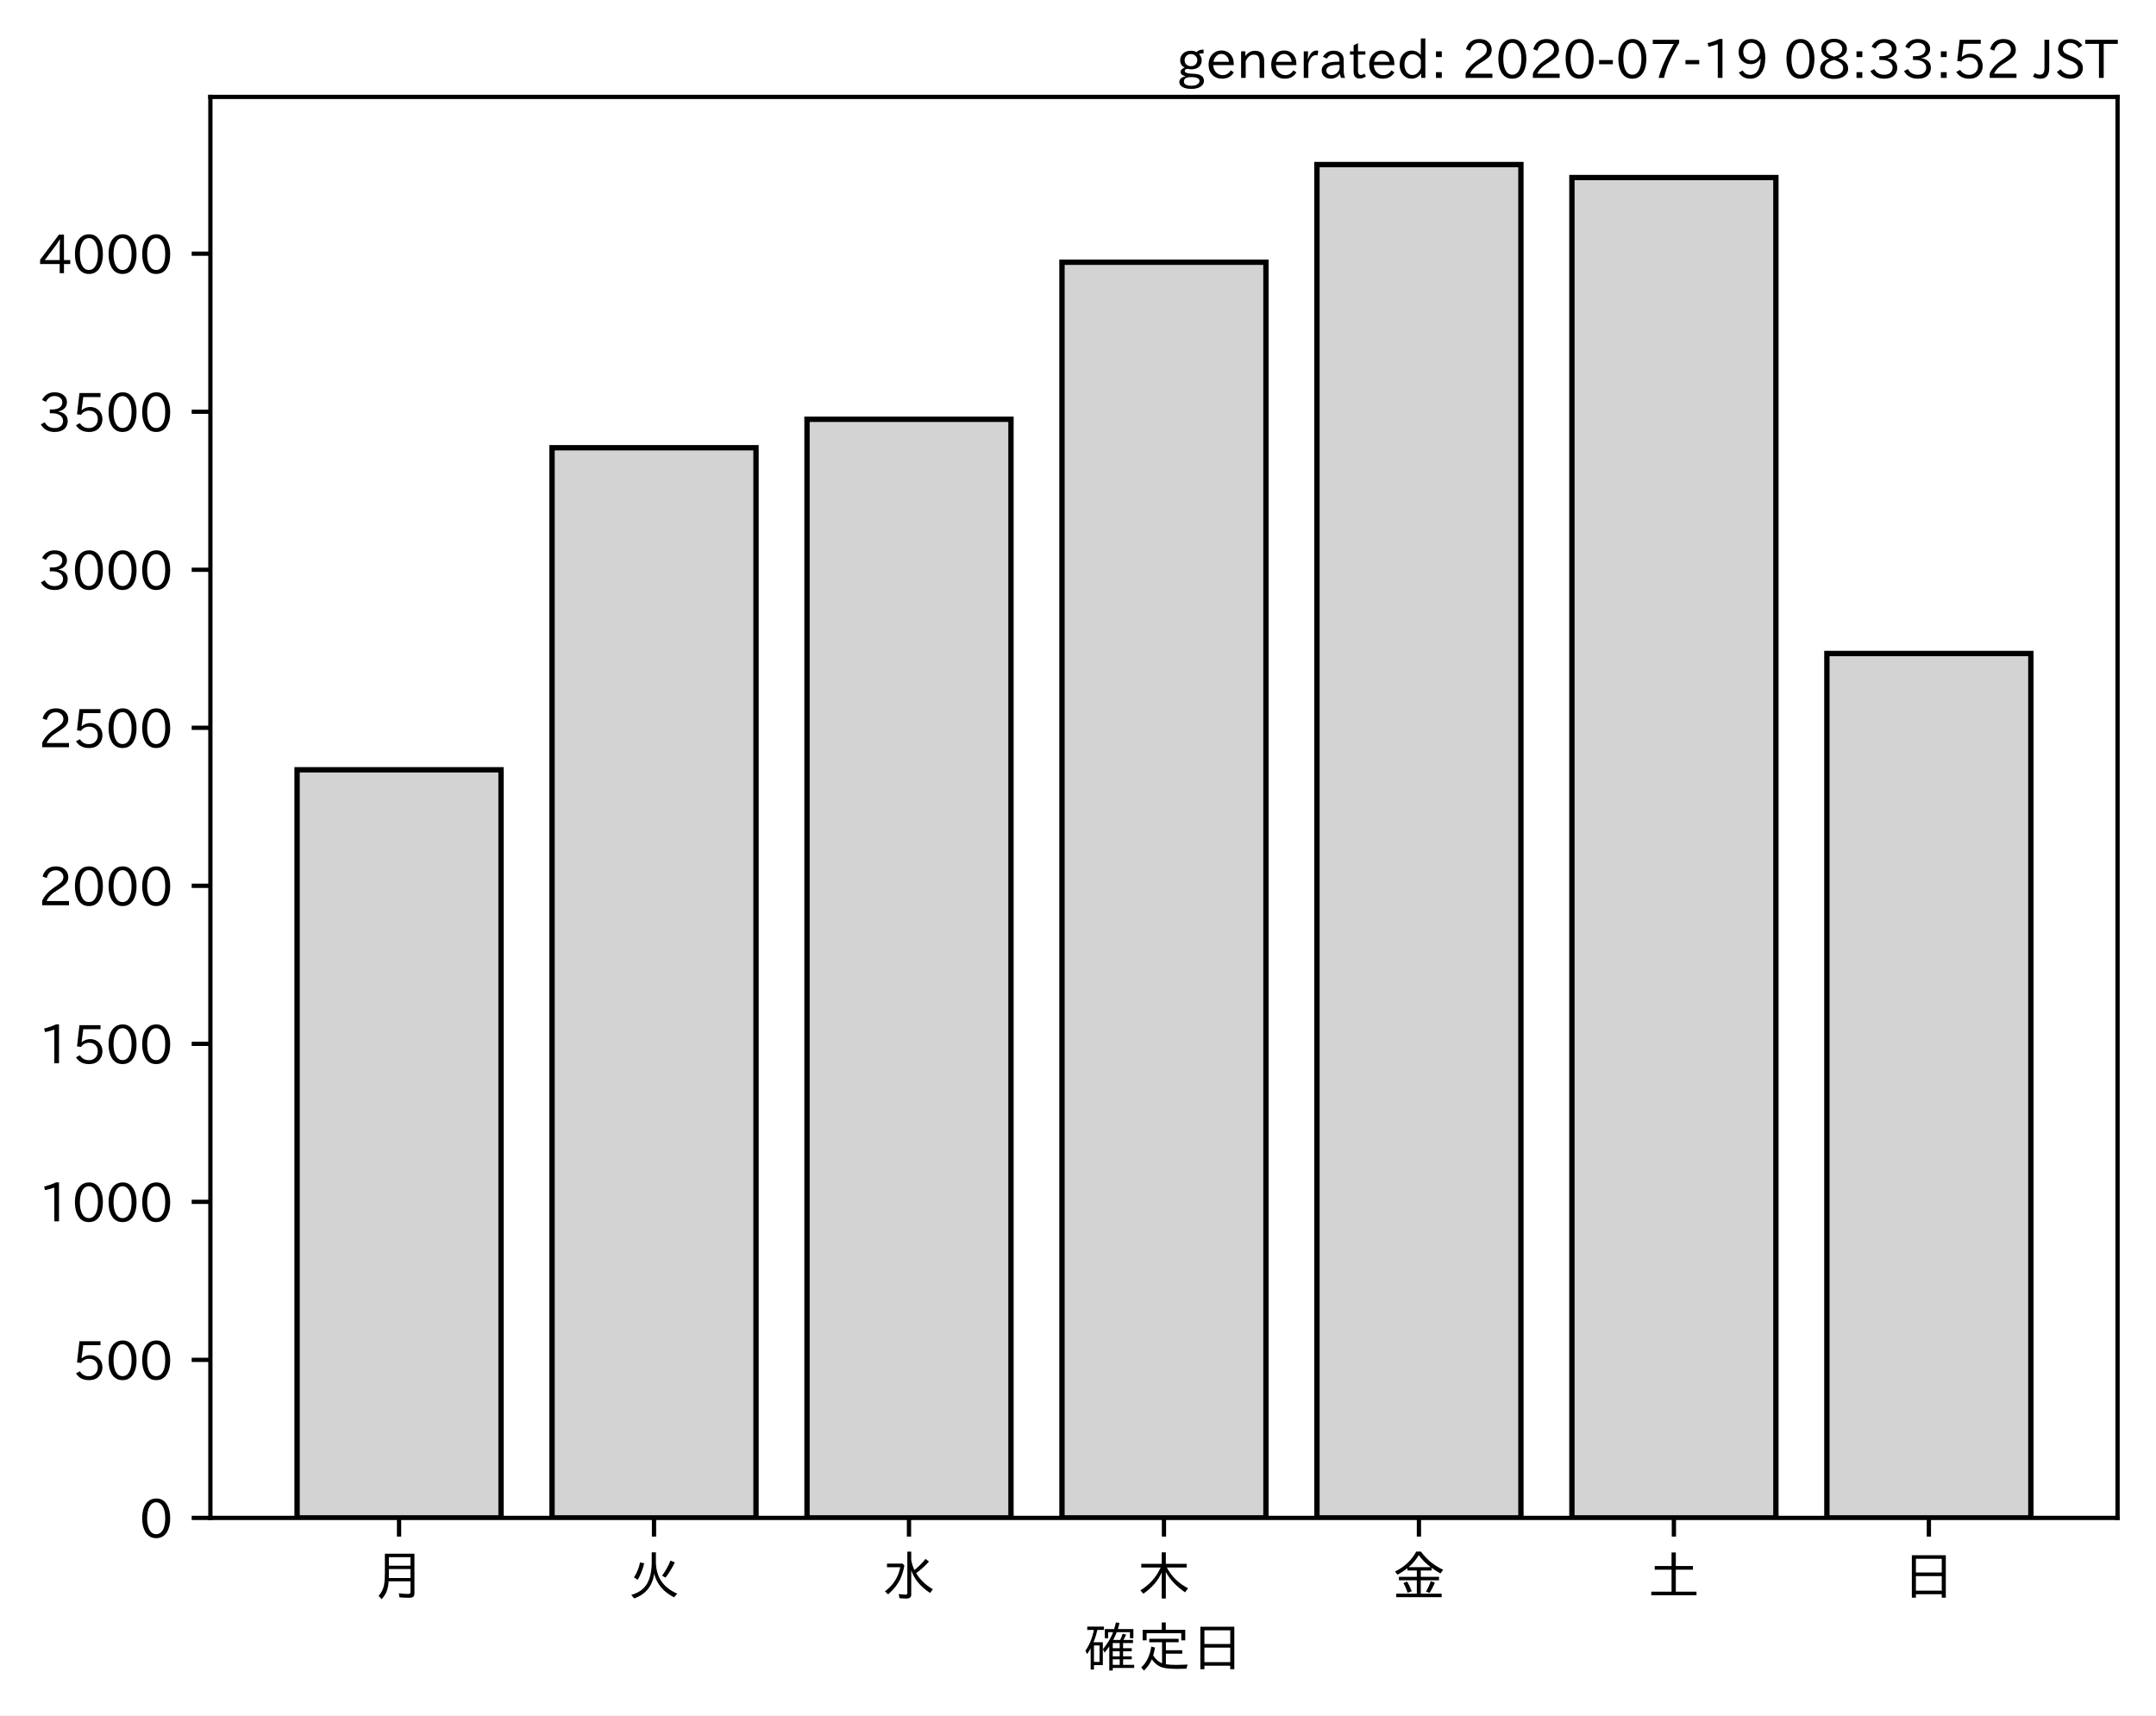
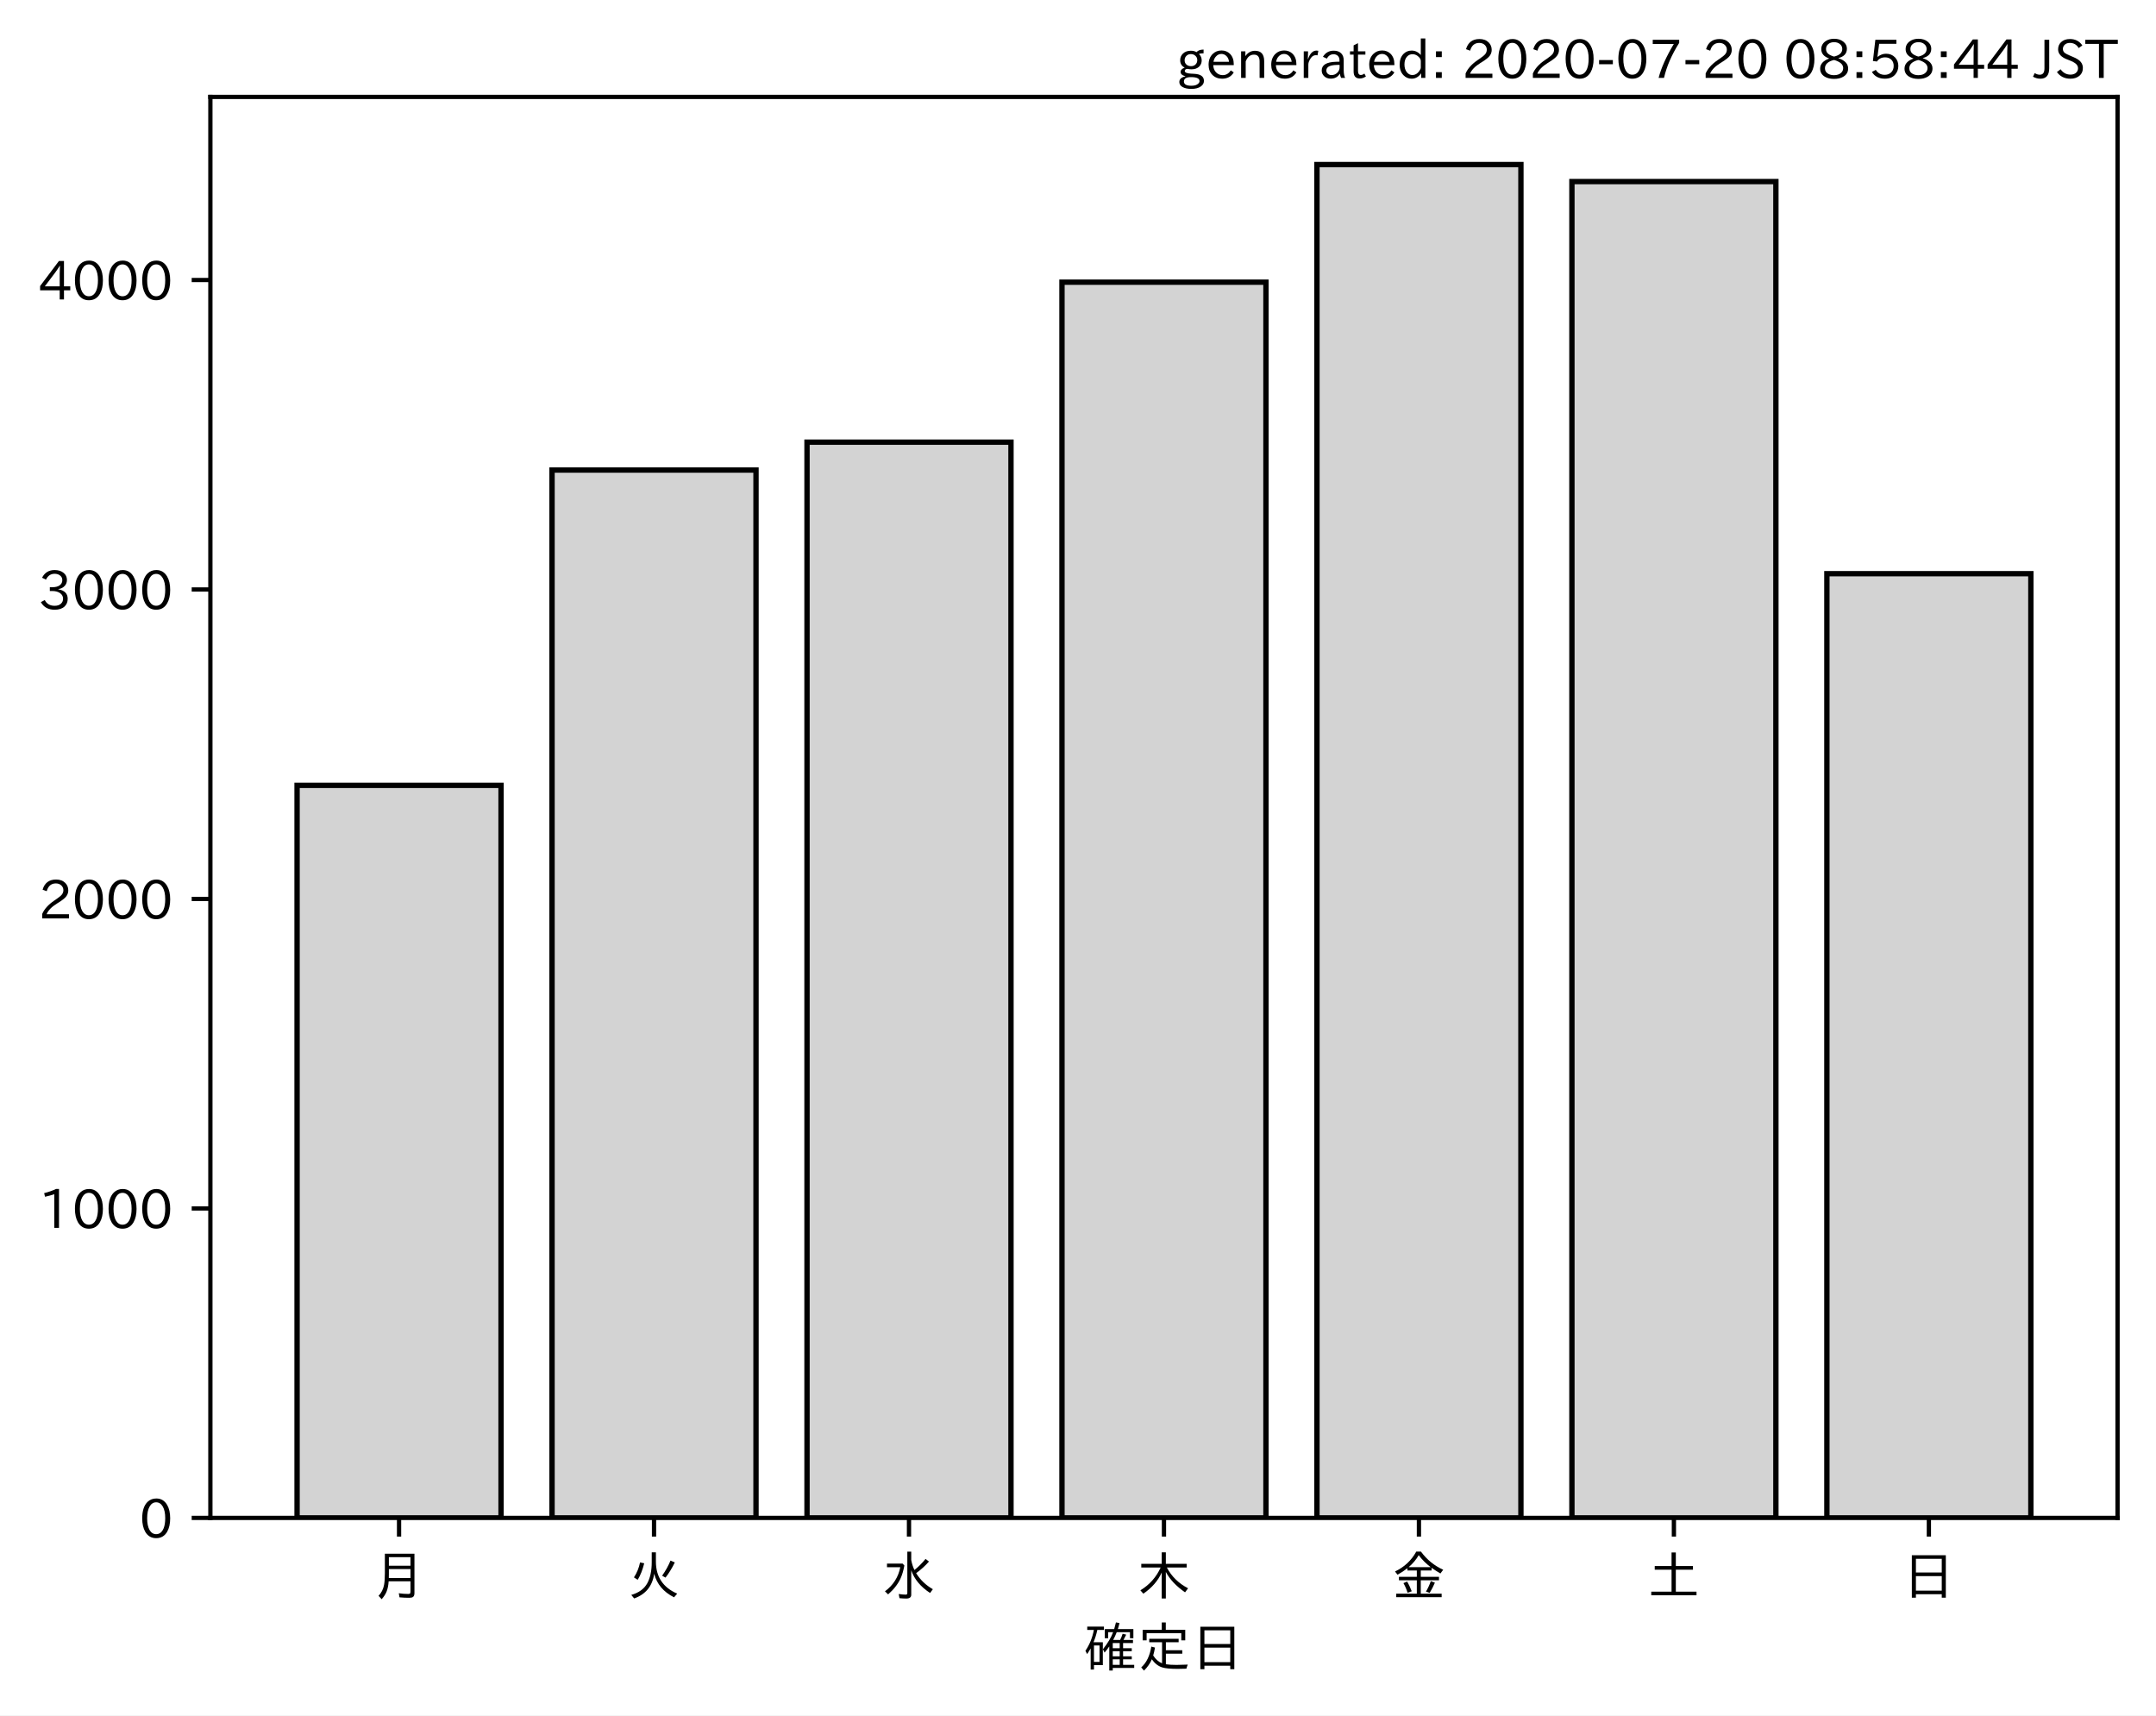
<svg xmlns="http://www.w3.org/2000/svg" xmlns:xlink="http://www.w3.org/1999/xlink" height="321.24pt" version="1.1" viewBox="0 0 403.714 321.24" width="403.714pt">
  <defs>
    <style type="text/css">
*{stroke-linecap:butt;stroke-linejoin:round;}
  </style>
  </defs>
  <g id="figure_1">
    <g id="patch_1">
      <path d="M 0 321.24  L 403.714 321.24  L 403.714 0  L 0 0  z " style="fill:#ffffff;" />
    </g>
    <g id="axes_1">
      <g id="patch_2">
        <path d="M 39.394 284.259  L 396.514 284.259  L 396.514 18.147  L 39.394 18.147  z " style="fill:#ffffff;" />
      </g>
      <g id="patch_3">
-         <path clip-path="url(#p53a1a9cdfa)" d="M 55.626 284.259  L 93.821 284.259  L 93.821 144.162  L 55.626 144.162  z " style="fill:#d3d3d3;stroke:#000000;stroke-linejoin:miter;" />
+         <path clip-path="url(#p6c2129f6f9)" d="M 55.626 284.259  L 93.821 284.259  L 93.821 147.078  L 55.626 147.078  z " style="fill:#d3d3d3;stroke:#000000;stroke-linejoin:miter;" />
      </g>
      <g id="patch_4">
-         <path clip-path="url(#p53a1a9cdfa)" d="M 103.37 284.259  L 141.564 284.259  L 141.564 83.85  L 103.37 83.85  z " style="fill:#d3d3d3;stroke:#000000;stroke-linejoin:miter;" />
+         <path clip-path="url(#p6c2129f6f9)" d="M 103.37 284.259  L 141.564 284.259  L 141.564 88.021  L 103.37 88.021  z " style="fill:#d3d3d3;stroke:#000000;stroke-linejoin:miter;" />
      </g>
      <g id="patch_5">
-         <path clip-path="url(#p53a1a9cdfa)" d="M 151.113 284.259  L 189.308 284.259  L 189.308 78.524  L 151.113 78.524  z " style="fill:#d3d3d3;stroke:#000000;stroke-linejoin:miter;" />
+         <path clip-path="url(#p6c2129f6f9)" d="M 151.113 284.259  L 189.308 284.259  L 189.308 82.805  L 151.113 82.805  z " style="fill:#d3d3d3;stroke:#000000;stroke-linejoin:miter;" />
      </g>
      <g id="patch_6">
-         <path clip-path="url(#p53a1a9cdfa)" d="M 198.856 284.259  L 237.051 284.259  L 237.051 49.107  L 198.856 49.107  z " style="fill:#d3d3d3;stroke:#000000;stroke-linejoin:miter;" />
+         <path clip-path="url(#p6c2129f6f9)" d="M 198.856 284.259  L 237.051 284.259  L 237.051 52.842  L 198.856 52.842  z " style="fill:#d3d3d3;stroke:#000000;stroke-linejoin:miter;" />
      </g>
      <g id="patch_7">
-         <path clip-path="url(#p53a1a9cdfa)" d="M 246.6 284.259  L 284.794 284.259  L 284.794 30.819  L 246.6 30.819  z " style="fill:#d3d3d3;stroke:#000000;stroke-linejoin:miter;" />
+         <path clip-path="url(#p6c2129f6f9)" d="M 246.6 284.259  L 284.794 284.259  L 284.794 30.819  L 246.6 30.819  z " style="fill:#d3d3d3;stroke:#000000;stroke-linejoin:miter;" />
      </g>
      <g id="patch_8">
-         <path clip-path="url(#p53a1a9cdfa)" d="M 294.343 284.259  L 332.538 284.259  L 332.538 33.245  L 294.343 33.245  z " style="fill:#d3d3d3;stroke:#000000;stroke-linejoin:miter;" />
+         <path clip-path="url(#p6c2129f6f9)" d="M 294.343 284.259  L 332.538 284.259  L 332.538 34.006  L 294.343 34.006  z " style="fill:#d3d3d3;stroke:#000000;stroke-linejoin:miter;" />
      </g>
      <g id="patch_9">
-         <path clip-path="url(#p53a1a9cdfa)" d="M 342.086 284.259  L 380.281 284.259  L 380.281 122.381  L 342.086 122.381  z " style="fill:#d3d3d3;stroke:#000000;stroke-linejoin:miter;" />
+         <path clip-path="url(#p6c2129f6f9)" d="M 342.086 284.259  L 380.281 284.259  L 380.281 107.436  L 342.086 107.436  z " style="fill:#d3d3d3;stroke:#000000;stroke-linejoin:miter;" />
      </g>
      <g id="matplotlib.axis_1">
        <g id="xtick_1">
          <g id="line2d_1">
            <defs>
-               <path d="M 0 0  L 0 3.5  " id="m38d1b4e4c9" style="stroke:#000000;stroke-width:0.8;" />
-             </defs>
-             <g>
-               <use style="stroke:#000000;stroke-width:0.8;" x="74.724" xlink:href="#m38d1b4e4c9" y="284.259" />
+               <path d="M 0 0  L 0 3.5  " id="m8b2f038032" style="stroke:#000000;stroke-width:0.8;" />
+             </defs>
+             <g>
+               <use style="stroke:#000000;stroke-width:0.8;" x="74.724" xlink:href="#m8b2f038032" y="284.259" />
            </g>
          </g>
          <g id="text_1">
            <defs>
              <path d="M 78.812 77.875  L 78.812 4  Q 78.812 -1.219 76.078 -3.172  Q 73.969 -4.688 68.797 -4.688  Q 60.844 -4.688 50.828 -3.859  L 49.516 3.812  Q 58.594 2.484 67.094 2.484  Q 70.359 2.484 71.047 4.109  Q 71.391 4.891 71.391 6.844  L 71.391 26.125  L 30.516 26.125  Q 29.781 14.938 26.812 7.422  Q 24.031 0.094 17.438 -7.375  L 11.625 -0.984  Q 19.672 7.422 21.922 19.438  Q 23.438 27.688 23.438 41.406  L 23.438 77.875  z M 30.953 71.391  L 30.953 55.328  L 71.391 55.328  L 71.391 71.391  z M 30.953 49.125  L 30.953 39.938  Q 30.953 35.75 30.859 33.547  L 30.859 32.328  L 71.391 32.328  L 71.391 49.125  z " id="IPAexGothic-26376" />
            </defs>
            <g transform="translate(69.7238 298.7493)scale(0.1 -0.1)">
              <use xlink:href="#IPAexGothic-26376" />
            </g>
          </g>
        </g>
        <g id="xtick_2">
          <g id="line2d_2">
            <g>
-               <use style="stroke:#000000;stroke-width:0.8;" x="122.467" xlink:href="#m38d1b4e4c9" y="284.259" />
+               <use style="stroke:#000000;stroke-width:0.8;" x="122.467" xlink:href="#m8b2f038032" y="284.259" />
            </g>
          </g>
          <g id="text_2">
            <defs>
              <path d="M 53.516 80.422  L 53.516 63.188  Q 53.516 20.359 93.406 3.078  L 87.5 -3.812  Q 57.672 11.328 50.297 40.375  Q 45.359 5.672 12.797 -5.906  L 7.422 0.688  Q 28.859 6.844 37.406 22.609  Q 45.703 37.844 45.703 62.016  L 45.703 80.422  z M 12.406 33.5  Q 20.703 46.141 23.828 61.531  L 31.641 59.906  Q 27 41.312 19.438 29  z M 65.141 36.625  Q 74.656 50.047 80.906 64.984  L 88.922 61.531  Q 81.109 45.406 71.531 33.109  z " id="IPAexGothic-28779" />
            </defs>
            <g transform="translate(117.4671 298.7493)scale(0.1 -0.1)">
              <use xlink:href="#IPAexGothic-28779" />
            </g>
          </g>
        </g>
        <g id="xtick_3">
          <g id="line2d_3">
            <g>
-               <use style="stroke:#000000;stroke-width:0.8;" x="170.21" xlink:href="#m38d1b4e4c9" y="284.259" />
+               <use style="stroke:#000000;stroke-width:0.8;" x="170.21" xlink:href="#m8b2f038032" y="284.259" />
            </g>
          </g>
          <g id="text_3">
            <defs>
              <path d="M 54.203 65.922  Q 56.156 55.562 60.203 47.312  Q 71.578 56.453 81 68.109  L 87.406 63.188  Q 77.25 51.516 63.375 41.406  Q 75 22.609 94.672 11.375  L 89.5 4.297  Q 62.75 21.781 54.203 46.781  L 54.203 0.984  Q 54.203 -6.109 44.875 -6.109  Q 38.812 -6.109 32.172 -5.422  L 30.766 2.391  Q 38.422 1.219 44 1.219  Q 46.875 1.219 46.875 4.109  L 46.875 81.688  L 54.203 81.688  z M 8.797 59.281  L 38.094 59.281  L 41.359 55.766  Q 38.672 41.219 34.078 31.297  Q 26.656 15.375 10.891 1.703  L 4.984 7.422  Q 28.266 24.656 33.688 52.594  L 8.797 52.594  z " id="IPAexGothic-27700" />
            </defs>
            <g transform="translate(165.2104 298.7493)scale(0.1 -0.1)">
              <use xlink:href="#IPAexGothic-27700" />
            </g>
          </g>
        </g>
        <g id="xtick_4">
          <g id="line2d_4">
            <g>
-               <use style="stroke:#000000;stroke-width:0.8;" x="217.954" xlink:href="#m38d1b4e4c9" y="284.259" />
+               <use style="stroke:#000000;stroke-width:0.8;" x="217.954" xlink:href="#m8b2f038032" y="284.259" />
            </g>
          </g>
          <g id="text_4">
            <defs>
              <path d="M 55.422 52  Q 68.5 27 95.125 13.094  L 89.5 5.516  Q 64.594 22.797 53.516 43.703  L 53.516 -6  L 45.797 -6  L 45.797 42.672  Q 35.5 19.578 11.422 2.984  L 5.812 9.281  Q 31.453 24.75 43.797 52  L 7.516 52  L 7.516 58.891  L 45.797 58.891  L 45.797 80.469  L 53.516 80.469  L 53.516 58.891  L 92.531 58.891  L 92.531 52  z " id="IPAexGothic-26408" />
            </defs>
            <g transform="translate(212.9538 298.7493)scale(0.1 -0.1)">
              <use xlink:href="#IPAexGothic-26408" />
            </g>
          </g>
        </g>
        <g id="xtick_5">
          <g id="line2d_5">
            <g>
-               <use style="stroke:#000000;stroke-width:0.8;" x="265.697" xlink:href="#m38d1b4e4c9" y="284.259" />
+               <use style="stroke:#000000;stroke-width:0.8;" x="265.697" xlink:href="#m8b2f038032" y="284.259" />
            </g>
          </g>
          <g id="text_5">
            <defs>
              <path d="M 53.469 46.391  L 53.469 34.516  L 87.547 34.516  L 87.547 28.125  L 53.469 28.125  L 53.469 2.984  L 92.531 2.984  L 92.531 -3.516  L 7.516 -3.516  L 7.516 2.984  L 46.047 2.984  L 46.047 28.125  L 12.547 28.125  L 12.547 34.516  L 46.047 34.516  L 46.047 46.391  L 28.422 46.391  L 28.422 50.688  Q 19.734 43.891 9.906 38.531  L 5.219 44.578  Q 31.344 56.984 45.016 81.781  L 53.766 81.781  Q 70.359 59.234 95.453 47.797  L 90.234 40.828  Q 81.547 45.844 73.641 51.469  L 73.641 46.391  z M 72.016 52.688  Q 59.078 62.406 49.562 75.094  Q 42.828 63.141 30.812 52.688  z M 28.719 4.688  Q 26.078 13.719 21 22.797  L 27.875 25.688  Q 31.938 19.188 36.531 7.516  z M 63.188 6.891  Q 68.797 16.406 72.219 26.516  L 79.891 23.578  Q 75.922 14.156 70.125 4.5  z " id="IPAexGothic-37329" />
            </defs>
            <g transform="translate(260.6971 298.7493)scale(0.1 -0.1)">
              <use xlink:href="#IPAexGothic-37329" />
            </g>
          </g>
        </g>
        <g id="xtick_6">
          <g id="line2d_6">
            <g>
-               <use style="stroke:#000000;stroke-width:0.8;" x="313.44" xlink:href="#m38d1b4e4c9" y="284.259" />
+               <use style="stroke:#000000;stroke-width:0.8;" x="313.44" xlink:href="#m8b2f038032" y="284.259" />
            </g>
          </g>
          <g id="text_6">
            <defs>
              <path d="M 45.609 54.781  L 45.609 80.172  L 53.609 80.172  L 53.609 54.781  L 85.688 54.781  L 85.688 47.906  L 53.609 47.906  L 53.609 6.781  L 92.328 6.781  L 92.328 0  L 7.625 0  L 7.625 6.781  L 45.609 6.781  L 45.609 47.906  L 14.109 47.906  L 14.109 54.781  z " id="IPAexGothic-22303" />
            </defs>
            <g transform="translate(308.4404 298.7493)scale(0.1 -0.1)">
              <use xlink:href="#IPAexGothic-22303" />
            </g>
          </g>
        </g>
        <g id="xtick_7">
          <g id="line2d_7">
            <g>
-               <use style="stroke:#000000;stroke-width:0.8;" x="361.184" xlink:href="#m38d1b4e4c9" y="284.259" />
+               <use style="stroke:#000000;stroke-width:0.8;" x="361.184" xlink:href="#m8b2f038032" y="284.259" />
            </g>
          </g>
          <g id="text_7">
            <defs>
              <path d="M 81.734 75  L 81.734 -4.5  L 74.125 -4.5  L 74.125 2  L 25.734 2  L 25.734 -4.5  L 18.109 -4.5  L 18.109 75  z M 25.734 68.312  L 25.734 42.672  L 74.125 42.672  L 74.125 68.312  z M 25.734 35.891  L 25.734 8.688  L 74.125 8.688  L 74.125 35.891  z " id="IPAexGothic-26085" />
            </defs>
            <g transform="translate(356.1837 298.7493)scale(0.1 -0.1)">
              <use xlink:href="#IPAexGothic-26085" />
            </g>
          </g>
        </g>
        <g id="text_8">
          <defs>
            <path d="M 67.922 50.297  Q 70.562 55.281 72.609 61.812  L 79.297 60.203  Q 76.172 53.609 74.219 50.297  L 92 50.297  L 92 44.484  L 73.438 44.484  L 73.438 34.719  L 89.703 34.719  L 89.703 29.203  L 73.438 29.203  L 73.438 19.531  L 89.703 19.531  L 89.703 14.016  L 73.438 14.016  L 73.438 3.609  L 94.281 3.609  L 94.281 -2.203  L 54.109 -2.203  L 54.109 -6.984  L 47.609 -6.984  L 47.609 38.188  Q 43.062 31.547 38.812 26.609  L 35.688 32.812  Q 49.359 49.953 54.781 64.797  L 45.516 64.797  L 45.516 53.516  L 39.203 53.516  L 39.203 70.609  L 56.781 70.609  Q 58.594 76.609 60.109 83.109  L 66.703 81.891  Q 65.234 75.531 63.625 70.609  L 92.719 70.609  L 92.719 53.516  L 86.328 53.516  L 86.328 64.797  L 61.531 64.797  Q 58.547 56.984 54.891 50.297  z M 67.141 44.484  L 54.109 44.484  L 54.109 34.719  L 67.141 34.719  z M 67.141 29.203  L 54.109 29.203  L 54.109 19.531  L 67.141 19.531  z M 67.141 14.016  L 54.109 14.016  L 54.109 3.609  L 67.141 3.609  z M 18.109 46  L 35.547 46  L 35.547 3.078  L 18.953 3.078  L 18.953 -5.125  L 12.75 -5.125  L 12.75 34.469  Q 10.156 29.734 6.156 23.781  L 2.938 29.984  Q 14.547 47.078 18.75 69  L 6.344 69  L 6.344 75.297  L 37.641 75.297  L 37.641 69  L 25.25 69  L 24.953 68.016  Q 22.75 57.234 18.109 46  z M 18.953 39.891  L 18.953 9.188  L 29.344 9.188  L 29.344 39.891  z " id="IPAexGothic-30906" />
            <path d="M 53.609 4.734  Q 61.422 3.516 73.578 3.516  Q 81.109 3.516 94.578 4.109  Q 93.172 0.922 92 -3.562  Q 81.781 -3.906 75.688 -3.906  Q 55.766 -3.906 46.922 -1.219  Q 35.297 2.391 27.344 14.109  Q 22.516 2.547 12.594 -7.172  L 7.422 -1.172  Q 22.125 11.859 26.312 37.797  L 33.203 35.984  Q 31.734 27.438 29.828 21.188  Q 36.531 10.594 46.438 6.5  L 46.438 46  L 22.406 46  L 22.406 52.391  L 77.484 52.391  L 77.484 46  L 53.609 46  L 53.609 31  L 84.328 31  L 84.328 24.516  L 53.609 24.516  z M 53.422 69.188  L 89.844 69.188  L 89.844 49.469  L 82.422 49.469  L 82.422 62.891  L 17.531 62.891  L 17.531 49.469  L 10.109 49.469  L 10.109 69.188  L 45.906 69.188  L 45.906 83.016  L 53.422 83.016  z " id="IPAexGothic-23450" />
          </defs>
          <g transform="translate(202.9538 312.1399)scale(0.1 -0.1)">
            <use xlink:href="#IPAexGothic-30906" />
            <use x="100" xlink:href="#IPAexGothic-23450" />
            <use x="200" xlink:href="#IPAexGothic-26085" />
          </g>
        </g>
      </g>
      <g id="matplotlib.axis_2">
        <g id="ytick_1">
          <g id="line2d_8">
            <defs>
-               <path d="M 0 0  L -3.5 0  " id="m143a4e8550" style="stroke:#000000;stroke-width:0.8;" />
-             </defs>
-             <g>
-               <use style="stroke:#000000;stroke-width:0.8;" x="39.394" xlink:href="#m143a4e8550" y="284.259" />
+               <path d="M 0 0  L -3.5 0  " id="m01d88abc2c" style="stroke:#000000;stroke-width:0.8;" />
+             </defs>
+             <g>
+               <use style="stroke:#000000;stroke-width:0.8;" x="39.394" xlink:href="#m01d88abc2c" y="284.259" />
            </g>
          </g>
          <g id="text_9">
            <defs>
              <path d="M 31.844 73.828  Q 45.016 73.828 52.094 61.625  Q 57.719 51.953 57.719 36.625  Q 57.719 21.438 52.094 11.578  Q 45.125 -0.484 31.5 -0.484  Q 17.922 -0.484 10.938 11.578  Q 5.328 21.438 5.328 36.719  Q 5.328 58.016 15.625 67.719  Q 22.172 73.828 31.844 73.828  z M 31.5 66.656  Q 23.688 66.656 19.188 58.734  Q 14.594 50.734 14.594 36.625  Q 14.594 22.75 19.094 14.797  Q 23.641 6.984 31.5 6.984  Q 40.922 6.984 45.453 18.016  Q 48.438 25.344 48.438 37.109  Q 48.438 50.875 43.844 58.734  Q 39.203 66.656 31.5 66.656  z " id="IPAexGothic-48" />
            </defs>
            <g transform="translate(26.09531 288.0039)scale(0.1 -0.1)">
              <use xlink:href="#IPAexGothic-48" />
            </g>
          </g>
        </g>
        <g id="ytick_2">
          <g id="line2d_9">
            <g>
-               <use style="stroke:#000000;stroke-width:0.8;" x="39.394" xlink:href="#m143a4e8550" y="254.665" />
+               <use style="stroke:#000000;stroke-width:0.8;" x="39.394" xlink:href="#m01d88abc2c" y="226.303" />
            </g>
          </g>
          <g id="text_10">
            <defs>
-               <path d="M 18.406 40.672  Q 25.531 46.297 33.938 46.297  Q 44 46.297 50.641 39.5  Q 56.844 33.016 56.844 23.391  Q 56.844 14.656 51.516 8.016  Q 44.828 -0.484 31.734 -0.484  Q 14.984 -0.484 7.328 12.25  L 14.656 16.062  Q 20.453 6.781 31.453 6.781  Q 38.531 6.781 43.266 11.188  Q 48.141 15.828 48.141 23.484  Q 48.141 30.719 43.844 35.016  Q 39.359 39.5 32.125 39.5  Q 21.969 39.5 16.75 31.688  L 9.234 32.672  L 13.812 72.406  L 53.219 72.406  L 53.219 64.891  L 20.953 64.891  L 17.719 40.672  z " id="IPAexGothic-53" />
-             </defs>
-             <g transform="translate(13.49844 258.4103)scale(0.1 -0.1)">
-               <use xlink:href="#IPAexGothic-53" />
-               <use x="62.988" xlink:href="#IPAexGothic-48" />
-               <use x="125.977" xlink:href="#IPAexGothic-48" />
-             </g>
-           </g>
-         </g>
-         <g id="ytick_3">
-           <g id="line2d_10">
-             <g>
-               <use style="stroke:#000000;stroke-width:0.8;" x="39.394" xlink:href="#m143a4e8550" y="225.071" />
-             </g>
-           </g>
-           <g id="text_11">
-             <defs>
              <path d="M 38.484 0.984  L 29.688 0.984  L 29.688 64.109  Q 21.438 61.281 12.312 59.328  L 10.688 66.109  Q 23.734 69.391 32.906 73.922  L 38.484 73.922  z " id="IPAexGothic-49" />
            </defs>
-             <g transform="translate(7.2 228.8166)scale(0.1 -0.1)">
+             <g transform="translate(7.2 230.0483)scale(0.1 -0.1)">
              <use xlink:href="#IPAexGothic-49" />
              <use x="62.988" xlink:href="#IPAexGothic-48" />
              <use x="125.977" xlink:href="#IPAexGothic-48" />
              <use x="188.965" xlink:href="#IPAexGothic-48" />
            </g>
          </g>
        </g>
-         <g id="ytick_4">
-           <g id="line2d_11">
-             <g>
-               <use style="stroke:#000000;stroke-width:0.8;" x="39.394" xlink:href="#m143a4e8550" y="195.478" />
-             </g>
-           </g>
-           <g id="text_12">
-             <g transform="translate(7.2 199.223)scale(0.1 -0.1)">
-               <use xlink:href="#IPAexGothic-49" />
-               <use x="62.988" xlink:href="#IPAexGothic-53" />
-               <use x="125.977" xlink:href="#IPAexGothic-48" />
-               <use x="188.965" xlink:href="#IPAexGothic-48" />
-             </g>
-           </g>
-         </g>
-         <g id="ytick_5">
-           <g id="line2d_12">
-             <g>
-               <use style="stroke:#000000;stroke-width:0.8;" x="39.394" xlink:href="#m143a4e8550" y="165.884" />
-             </g>
-           </g>
-           <g id="text_13">
+         <g id="ytick_3">
+           <g id="line2d_10">
+             <g>
+               <use style="stroke:#000000;stroke-width:0.8;" x="39.394" xlink:href="#m01d88abc2c" y="168.347" />
+             </g>
+           </g>
+           <g id="text_11">
            <defs>
              <path d="M 57.172 0.984  L 6.984 0.984  L 6.984 9.281  Q 12.891 23.047 29.594 34.422  L 32.375 36.281  Q 40.922 42.141 43.609 45.406  Q 46.688 49.266 46.688 53.812  Q 46.688 58.938 43.062 62.547  Q 39.062 66.547 32.562 66.547  Q 19.531 66.547 15.484 52  L 7.766 54.781  Q 13.328 73.828 33.062 73.828  Q 43.844 73.828 50.25 67.438  Q 55.859 61.672 55.859 53.516  Q 55.859 47.469 52.25 42.531  Q 48.922 37.75 36.969 30.281  L 34.859 29  Q 19.625 19.578 15.281 8.891  L 57.172 8.891  z " id="IPAexGothic-50" />
            </defs>
-             <g transform="translate(7.2 169.6293)scale(0.1 -0.1)">
+             <g transform="translate(7.2 172.0927)scale(0.1 -0.1)">
              <use xlink:href="#IPAexGothic-50" />
              <use x="62.988" xlink:href="#IPAexGothic-48" />
              <use x="125.977" xlink:href="#IPAexGothic-48" />
              <use x="188.965" xlink:href="#IPAexGothic-48" />
            </g>
          </g>
        </g>
-         <g id="ytick_6">
-           <g id="line2d_13">
-             <g>
-               <use style="stroke:#000000;stroke-width:0.8;" x="39.394" xlink:href="#m143a4e8550" y="136.29" />
-             </g>
-           </g>
-           <g id="text_14">
-             <g transform="translate(7.2 140.0357)scale(0.1 -0.1)">
-               <use xlink:href="#IPAexGothic-50" />
-               <use x="62.988" xlink:href="#IPAexGothic-53" />
-               <use x="125.977" xlink:href="#IPAexGothic-48" />
-               <use x="188.965" xlink:href="#IPAexGothic-48" />
-             </g>
-           </g>
-         </g>
-         <g id="ytick_7">
-           <g id="line2d_14">
-             <g>
-               <use style="stroke:#000000;stroke-width:0.8;" x="39.394" xlink:href="#m143a4e8550" y="106.697" />
-             </g>
-           </g>
-           <g id="text_15">
+         <g id="ytick_4">
+           <g id="line2d_11">
+             <g>
+               <use style="stroke:#000000;stroke-width:0.8;" x="39.394" xlink:href="#m01d88abc2c" y="110.392" />
+             </g>
+           </g>
+           <g id="text_12">
            <defs>
              <path d="M 37.203 37.797  Q 54.781 34.625 54.781 19.969  Q 54.781 11.188 48.875 5.562  Q 42.328 -0.484 30.375 -0.484  Q 12.453 -0.484 4.5 13.766  L 11.812 17.672  Q 17.328 6.891 30.281 6.891  Q 37.891 6.891 42.094 10.797  Q 46.094 14.5 46.094 20.172  Q 46.094 26.859 40.094 30.906  Q 34.625 34.578 25.688 34.578  L 21.297 34.578  L 21.297 41.703  L 25.875 41.703  Q 34.859 41.703 39.594 45.125  Q 44.672 48.734 44.672 54.828  Q 44.672 61.469 38.969 64.656  Q 35.297 66.844 30.172 66.844  Q 19.344 66.844 14.109 55.906  L 6.781 59.422  Q 14.016 73.828 30.281 73.828  Q 40.578 73.828 46.969 68.656  Q 53.375 63.578 53.375 55.219  Q 53.375 47.312 47.172 42.281  Q 43.172 39.062 37.203 38.188  z " id="IPAexGothic-51" />
            </defs>
-             <g transform="translate(7.2 110.4421)scale(0.1 -0.1)">
+             <g transform="translate(7.2 114.137)scale(0.1 -0.1)">
              <use xlink:href="#IPAexGothic-51" />
              <use x="62.988" xlink:href="#IPAexGothic-48" />
              <use x="125.977" xlink:href="#IPAexGothic-48" />
              <use x="188.965" xlink:href="#IPAexGothic-48" />
            </g>
          </g>
        </g>
-         <g id="ytick_8">
-           <g id="line2d_15">
-             <g>
-               <use style="stroke:#000000;stroke-width:0.8;" x="39.394" xlink:href="#m143a4e8550" y="77.103" />
-             </g>
-           </g>
-           <g id="text_16">
-             <g transform="translate(7.2 80.8484)scale(0.1 -0.1)">
-               <use xlink:href="#IPAexGothic-51" />
-               <use x="62.988" xlink:href="#IPAexGothic-53" />
-               <use x="125.977" xlink:href="#IPAexGothic-48" />
-               <use x="188.965" xlink:href="#IPAexGothic-48" />
-             </g>
-           </g>
-         </g>
-         <g id="ytick_9">
-           <g id="line2d_16">
-             <g>
-               <use style="stroke:#000000;stroke-width:0.8;" x="39.394" xlink:href="#m143a4e8550" y="47.509" />
-             </g>
-           </g>
-           <g id="text_17">
+         <g id="ytick_5">
+           <g id="line2d_12">
+             <g>
+               <use style="stroke:#000000;stroke-width:0.8;" x="39.394" xlink:href="#m01d88abc2c" y="52.436" />
+             </g>
+           </g>
+           <g id="text_13">
            <defs>
              <path d="M 59.578 18.109  L 47.797 18.109  L 47.797 0.984  L 39.797 0.984  L 39.797 18.109  L 3.078 18.109  L 3.078 26.125  L 38.375 73.094  L 47.797 73.094  L 47.797 25.531  L 59.578 25.531  z M 40.281 64.203  L 39.984 64.203  Q 35.594 57.125 31.297 51.312  L 11.859 25.531  L 39.797 25.531  L 39.797 49.125  Q 39.797 54.391 40.281 64.203  z " id="IPAexGothic-52" />
            </defs>
-             <g transform="translate(7.2 51.25476)scale(0.1 -0.1)">
+             <g transform="translate(7.2 56.18139)scale(0.1 -0.1)">
              <use xlink:href="#IPAexGothic-52" />
              <use x="62.988" xlink:href="#IPAexGothic-48" />
              <use x="125.977" xlink:href="#IPAexGothic-48" />
              <use x="188.965" xlink:href="#IPAexGothic-48" />
            </g>
          </g>
        </g>
      </g>
      <g id="patch_10">
        <path d="M 39.394 284.259  L 39.394 18.147  " style="fill:none;stroke:#000000;stroke-linecap:square;stroke-linejoin:miter;stroke-width:0.8;" />
      </g>
      <g id="patch_11">
        <path d="M 396.514 284.259  L 396.514 18.147  " style="fill:none;stroke:#000000;stroke-linecap:square;stroke-linejoin:miter;stroke-width:0.8;" />
      </g>
      <g id="patch_12">
        <path d="M 39.394 284.259  L 396.514 284.259  " style="fill:none;stroke:#000000;stroke-linecap:square;stroke-linejoin:miter;stroke-width:0.8;" />
      </g>
      <g id="patch_13">
        <path d="M 39.394 18.147  L 396.514 18.147  " style="fill:none;stroke:#000000;stroke-linecap:square;stroke-linejoin:miter;stroke-width:0.8;" />
      </g>
    </g>
-     <g id="text_18">
+     <g id="text_14">
      <defs>
        <path d="M 20.797 17.969  Q 15.719 17.531 15.719 14.062  Q 15.719 9.578 27.547 8.984  L 33.297 8.688  Q 51.609 7.766 51.609 -4.594  Q 51.609 -10.938 45.703 -14.984  Q 39.359 -19.578 28.031 -19.578  Q 17.781 -19.578 11.531 -16.062  Q 5.516 -12.641 5.516 -6.688  Q 5.516 1.312 16.797 3.859  L 16.797 4.203  Q 7.906 6.453 7.906 12.156  Q 7.906 17.438 15.531 20.266  Q 7.125 24.609 7.125 34.078  Q 7.125 41.406 12.016 46.297  Q 17.625 51.906 27.156 51.906  Q 33.203 51.906 37.844 49.266  Q 41.406 53.953 50.922 54.109  L 50.922 47.078  Q 44.344 46.922 42.234 45.906  Q 47.406 40.828 47.406 33.891  Q 47.406 27 42.719 22.266  Q 37.5 17.094 28.328 17.094  Q 24.422 17.094 20.797 17.969  z M 27.094 45.609  Q 22.016 45.609 18.703 42.281  Q 15.438 39.016 15.438 34.078  Q 15.438 29.25 18.5 26.312  Q 21.828 23 27.438 23  Q 32.719 23 35.891 26.219  Q 39.109 29.391 39.109 34.422  Q 39.109 39.016 35.891 42.188  Q 32.516 45.609 27.094 45.609  z M 27.391 2.484  Q 14.109 2.484 14.109 -5.719  Q 14.109 -13.672 28.125 -13.672  Q 37.156 -13.672 41.219 -9.469  Q 43.312 -7.516 43.312 -4.891  Q 43.312 2.484 27.391 2.484  z " id="IPAexGothic-103" />
        <path d="M 13.484 24.906  Q 13.922 16.266 18.891 11.281  Q 23.969 6.203 31.203 6.203  Q 40.719 6.203 46.297 15.094  L 51.906 11.375  Q 44.828 -0.484 30.172 -0.484  Q 19.094 -0.484 11.969 6.594  Q 4.781 13.812 4.781 25.641  Q 4.781 38.188 12.312 45.703  Q 19 52.391 29 52.391  Q 38.422 52.391 44.781 46.188  Q 51.906 38.969 51.906 26.906  L 51.906 24.906  z M 43.062 31.203  Q 42.328 37.984 38.281 41.891  Q 34.281 45.906 28.812 45.906  Q 22.469 45.906 17.969 40.484  Q 14.891 36.812 13.969 31.203  z " id="IPAexGothic-101" />
        <path d="M 52 0.984  L 43.406 0.984  L 43.406 31.891  Q 43.406 44.578 32.906 44.578  Q 22.312 44.578 17.391 31.891  L 17.391 0.984  L 8.797 0.984  L 8.797 50.781  L 16.797 50.781  L 16.797 41.797  Q 23.828 51.812 34.719 51.812  Q 52 51.812 52 32.375  z " id="IPAexGothic-110" />
        <path d="M 36.078 51.812  L 34.578 43.266  Q 32.906 43.609 31.594 43.609  Q 25.828 43.609 22.078 38.188  Q 17.391 31.344 17.391 26.172  L 17.391 0.984  L 8.797 0.984  L 8.797 50.781  L 16.891 50.781  L 16.5 35.984  L 16.703 35.984  Q 22.219 52.203 32.766 52.203  Q 34.469 52.203 36.078 51.812  z " id="IPAexGothic-114" />
        <path d="M 49.312 0.984  L 41.75 0.984  Q 39.984 4.734 39.547 8.688  L 39.203 8.688  Q 33.547 -0.391 22.312 -0.391  Q 14.594 -0.391 9.719 4.5  Q 5.422 8.797 5.422 14.984  Q 5.422 30.422 32.031 31.203  L 38.719 31.391  L 38.719 33.984  Q 38.719 39.203 35.75 42.188  Q 32.625 45.312 27.734 45.312  Q 19.344 45.312 15.141 37.156  L 7.719 40.578  Q 14.656 52 27.938 52  Q 37.109 52 42.047 46.875  Q 46.625 42.281 46.625 33.891  L 46.625 15.578  Q 46.625 6.25 49.312 0.984  z M 38.922 25.391  L 33.453 25.297  Q 14.109 24.859 14.109 14.891  Q 14.109 11.375 16.406 9.078  Q 19.234 6.297 23.828 6.297  Q 30.219 6.297 34.906 10.984  Q 38.922 15.141 38.922 21  z " id="IPAexGothic-97" />
        <path d="M 33.203 3.766  Q 27.641 -0.094 21.828 -0.094  Q 10.203 -0.094 10.203 12.984  L 10.203 44.672  L 3.422 44.672  L 3.422 50.781  L 10.203 50.781  L 10.203 61.969  L 18.406 66.062  L 18.406 50.781  L 32.234 50.781  L 32.234 44.672  L 18.406 44.672  L 18.406 14.156  Q 18.406 6.5 23.641 6.5  Q 27.156 6.5 30.328 9.188  z " id="IPAexGothic-116" />
        <path d="M 52.984 0.984  L 45.172 0.984  L 45.172 9.672  Q 38.141 -0.484 27.391 -0.484  Q 18.453 -0.484 12.312 5.812  Q 4.891 13.188 4.891 25.984  Q 4.891 38.531 12.062 45.906  Q 18.266 52.203 27.391 52.203  Q 37.25 52.203 44.484 43.891  L 44.484 74.906  L 52.984 74.906  z M 44.484 20.359  L 44.484 32.766  Q 44.484 37.703 38.375 42.281  Q 34.078 45.406 28.953 45.406  Q 23.188 45.406 19.188 41.406  Q 13.875 36.078 13.875 26.219  Q 13.875 17.328 18.266 11.719  Q 22.516 6.391 28.859 6.391  Q 36.281 6.391 41.5 13.672  Q 44.484 17.719 44.484 20.359  z " id="IPAexGothic-100" />
        <path d="M 21.391 39.984  L 10.5 39.984  L 10.5 50.781  L 21.391 50.781  z M 21.391 0.984  L 10.5 0.984  L 10.5 11.766  L 21.391 11.766  z " id="IPAexGothic-58" />
        <path id="IPAexGothic-32" />
        <path d="M 30.766 26.609  L 4.984 26.609  L 4.984 34.422  L 30.766 34.422  z " id="IPAexGothic-45" />
        <path d="M 56.203 66.609  Q 34.969 32.906 27.781 0.984  L 17.672 0.984  Q 24.703 28.656 46.094 64.5  L 6.688 64.5  L 6.688 72.406  L 56.203 72.406  z " id="IPAexGothic-55" />
-         <path d="M 46.625 36.812  Q 39.75 26.812 28.328 26.812  Q 19.578 26.812 13.234 32.125  Q 5.719 38.422 5.719 49.422  Q 5.719 59.578 12.016 66.656  Q 18.453 73.828 29.203 73.828  Q 43.75 73.828 50.641 61.719  Q 55.609 52.781 55.609 38.625  Q 55.609 19.531 47.516 9.188  Q 39.891 -0.484 27.641 -0.484  Q 13.422 -0.484 6.109 10.984  L 13.328 14.891  Q 18.062 6.688 27.391 6.688  Q 45.656 6.688 47.016 36.812  z M 29.5 66.844  Q 22.656 66.844 18.312 61.719  Q 14.406 57.078 14.406 50  Q 14.406 42.828 18.109 38.719  Q 22.406 33.797 29.781 33.797  Q 37.984 33.797 42.625 40.188  Q 45.703 44.484 45.703 49.516  Q 45.703 55.516 42.094 60.359  Q 37.109 66.844 29.5 66.844  z " id="IPAexGothic-57" />
        <path d="M 39.703 37.891  Q 57.812 31.734 57.812 18.703  Q 57.812 8.453 48.438 3.078  Q 41.609 -0.875 31.5 -0.875  Q 21.344 -0.875 14.5 3.078  Q 5.422 8.297 5.422 18.406  Q 5.422 31.062 22.016 37.203  L 22.016 37.5  Q 7.516 42.719 7.516 54.828  Q 7.516 64.062 15.328 69.625  Q 21.969 74.312 31.547 74.312  Q 42.234 74.312 48.922 68.797  Q 55.516 63.578 55.516 55.719  Q 55.516 42.281 39.703 38.188  z M 31.594 41.016  Q 46.828 44.625 46.828 55.125  Q 46.828 61.188 41.797 64.844  Q 37.703 67.922 31.5 67.922  Q 25.094 67.922 20.797 64.5  Q 16.406 60.891 16.406 55.031  Q 16.406 49.219 21.094 45.703  Q 23.344 43.891 26.906 42.531  Q 31 40.875 31.594 41.016  z M 30.906 34.516  Q 14.406 30.172 14.406 19  Q 14.406 12.109 20.516 8.688  Q 25.094 6.109 31.391 6.109  Q 40.234 6.109 45.016 10.891  Q 48.531 14.406 48.531 19.531  Q 48.531 24.906 43.656 28.906  Q 40.766 31.156 36.719 32.812  Q 31.984 34.719 30.906 34.516  z " id="IPAexGothic-56" />
+         <path d="M 18.406 40.672  Q 25.531 46.297 33.938 46.297  Q 44 46.297 50.641 39.5  Q 56.844 33.016 56.844 23.391  Q 56.844 14.656 51.516 8.016  Q 44.828 -0.484 31.734 -0.484  Q 14.984 -0.484 7.328 12.25  L 14.656 16.062  Q 20.453 6.781 31.453 6.781  Q 38.531 6.781 43.266 11.188  Q 48.141 15.828 48.141 23.484  Q 48.141 30.719 43.844 35.016  Q 39.359 39.5 32.125 39.5  Q 21.969 39.5 16.75 31.688  L 9.234 32.672  L 13.812 72.406  L 53.219 72.406  L 53.219 64.891  L 20.953 64.891  L 17.719 40.672  z " id="IPAexGothic-53" />
        <path d="M 28.422 72.406  L 28.422 19.281  Q 28.422 -0.484 11.922 -0.484  Q 4.734 -0.484 -1.953 3.266  L 1.312 10.062  Q 5.906 6.984 10.844 6.984  Q 19.531 6.984 19.531 18.797  L 19.531 72.406  z " id="IPAexGothic-74" />
        <path d="M 45.609 56.891  Q 40.047 66.547 28.953 66.547  Q 22.703 66.547 18.953 62.641  Q 16.062 59.422 16.062 55.219  Q 16.062 50.594 19.781 47.609  Q 22.562 45.516 31 42  L 34.375 40.578  Q 45.703 36.031 49.859 30.516  Q 53.469 25.688 53.469 19.672  Q 53.469 10.062 46.391 4.5  Q 39.984 -0.484 30.172 -0.484  Q 13.766 -0.484 4.891 11.969  L 11.766 17.188  Q 18.797 7.172 30.281 7.172  Q 35.75 7.172 39.594 9.766  Q 44.391 13.234 44.391 19  Q 44.391 23.484 40.875 27  Q 37.109 30.609 27 34.469  L 24.078 35.594  Q 7.078 42.094 7.078 54.391  Q 7.078 62.594 12.594 67.922  Q 18.797 73.828 29.109 73.828  Q 44.391 73.828 52.484 61.812  z " id="IPAexGothic-83" />
        <path d="M 60.406 64.703  L 33.984 64.703  L 33.984 0.984  L 25.094 0.984  L 25.094 64.703  L -0.484 64.703  L -0.484 72.406  L 60.406 72.406  z " id="IPAexGothic-84" />
      </defs>
      <g transform="translate(220.2794 14.69063)scale(0.1 -0.1)">
        <use xlink:href="#IPAexGothic-103" />
        <use x="55.518" xlink:href="#IPAexGothic-101" />
        <use x="112.402" xlink:href="#IPAexGothic-110" />
        <use x="172.803" xlink:href="#IPAexGothic-101" />
        <use x="229.688" xlink:href="#IPAexGothic-114" />
        <use x="266.699" xlink:href="#IPAexGothic-97" />
        <use x="321.68" xlink:href="#IPAexGothic-116" />
        <use x="356.299" xlink:href="#IPAexGothic-101" />
        <use x="413.184" xlink:href="#IPAexGothic-100" />
        <use x="475.586" xlink:href="#IPAexGothic-58" />
        <use x="507.568" xlink:href="#IPAexGothic-32" />
        <use x="534.57" xlink:href="#IPAexGothic-50" />
        <use x="597.559" xlink:href="#IPAexGothic-48" />
        <use x="660.547" xlink:href="#IPAexGothic-50" />
        <use x="723.535" xlink:href="#IPAexGothic-48" />
        <use x="786.523" xlink:href="#IPAexGothic-45" />
        <use x="822.314" xlink:href="#IPAexGothic-48" />
        <use x="885.303" xlink:href="#IPAexGothic-55" />
        <use x="948.291" xlink:href="#IPAexGothic-45" />
-         <use x="984.082" xlink:href="#IPAexGothic-49" />
-         <use x="1047.07" xlink:href="#IPAexGothic-57" />
+         <use x="984.082" xlink:href="#IPAexGothic-50" />
+         <use x="1047.07" xlink:href="#IPAexGothic-48" />
        <use x="1110.059" xlink:href="#IPAexGothic-32" />
        <use x="1137.061" xlink:href="#IPAexGothic-48" />
        <use x="1200.049" xlink:href="#IPAexGothic-56" />
        <use x="1263.037" xlink:href="#IPAexGothic-58" />
-         <use x="1295.02" xlink:href="#IPAexGothic-51" />
-         <use x="1358.008" xlink:href="#IPAexGothic-51" />
+         <use x="1295.02" xlink:href="#IPAexGothic-53" />
+         <use x="1358.008" xlink:href="#IPAexGothic-56" />
        <use x="1420.996" xlink:href="#IPAexGothic-58" />
-         <use x="1452.979" xlink:href="#IPAexGothic-53" />
-         <use x="1515.967" xlink:href="#IPAexGothic-50" />
+         <use x="1452.979" xlink:href="#IPAexGothic-52" />
+         <use x="1515.967" xlink:href="#IPAexGothic-52" />
        <use x="1578.955" xlink:href="#IPAexGothic-32" />
        <use x="1605.957" xlink:href="#IPAexGothic-74" />
        <use x="1643.945" xlink:href="#IPAexGothic-83" />
        <use x="1702.441" xlink:href="#IPAexGothic-84" />
      </g>
    </g>
  </g>
  <defs>
-     <clipPath id="p53a1a9cdfa">
+     <clipPath id="p6c2129f6f9">
      <rect height="266.112" width="357.12" x="39.394" y="18.147" />
    </clipPath>
  </defs>
</svg>
